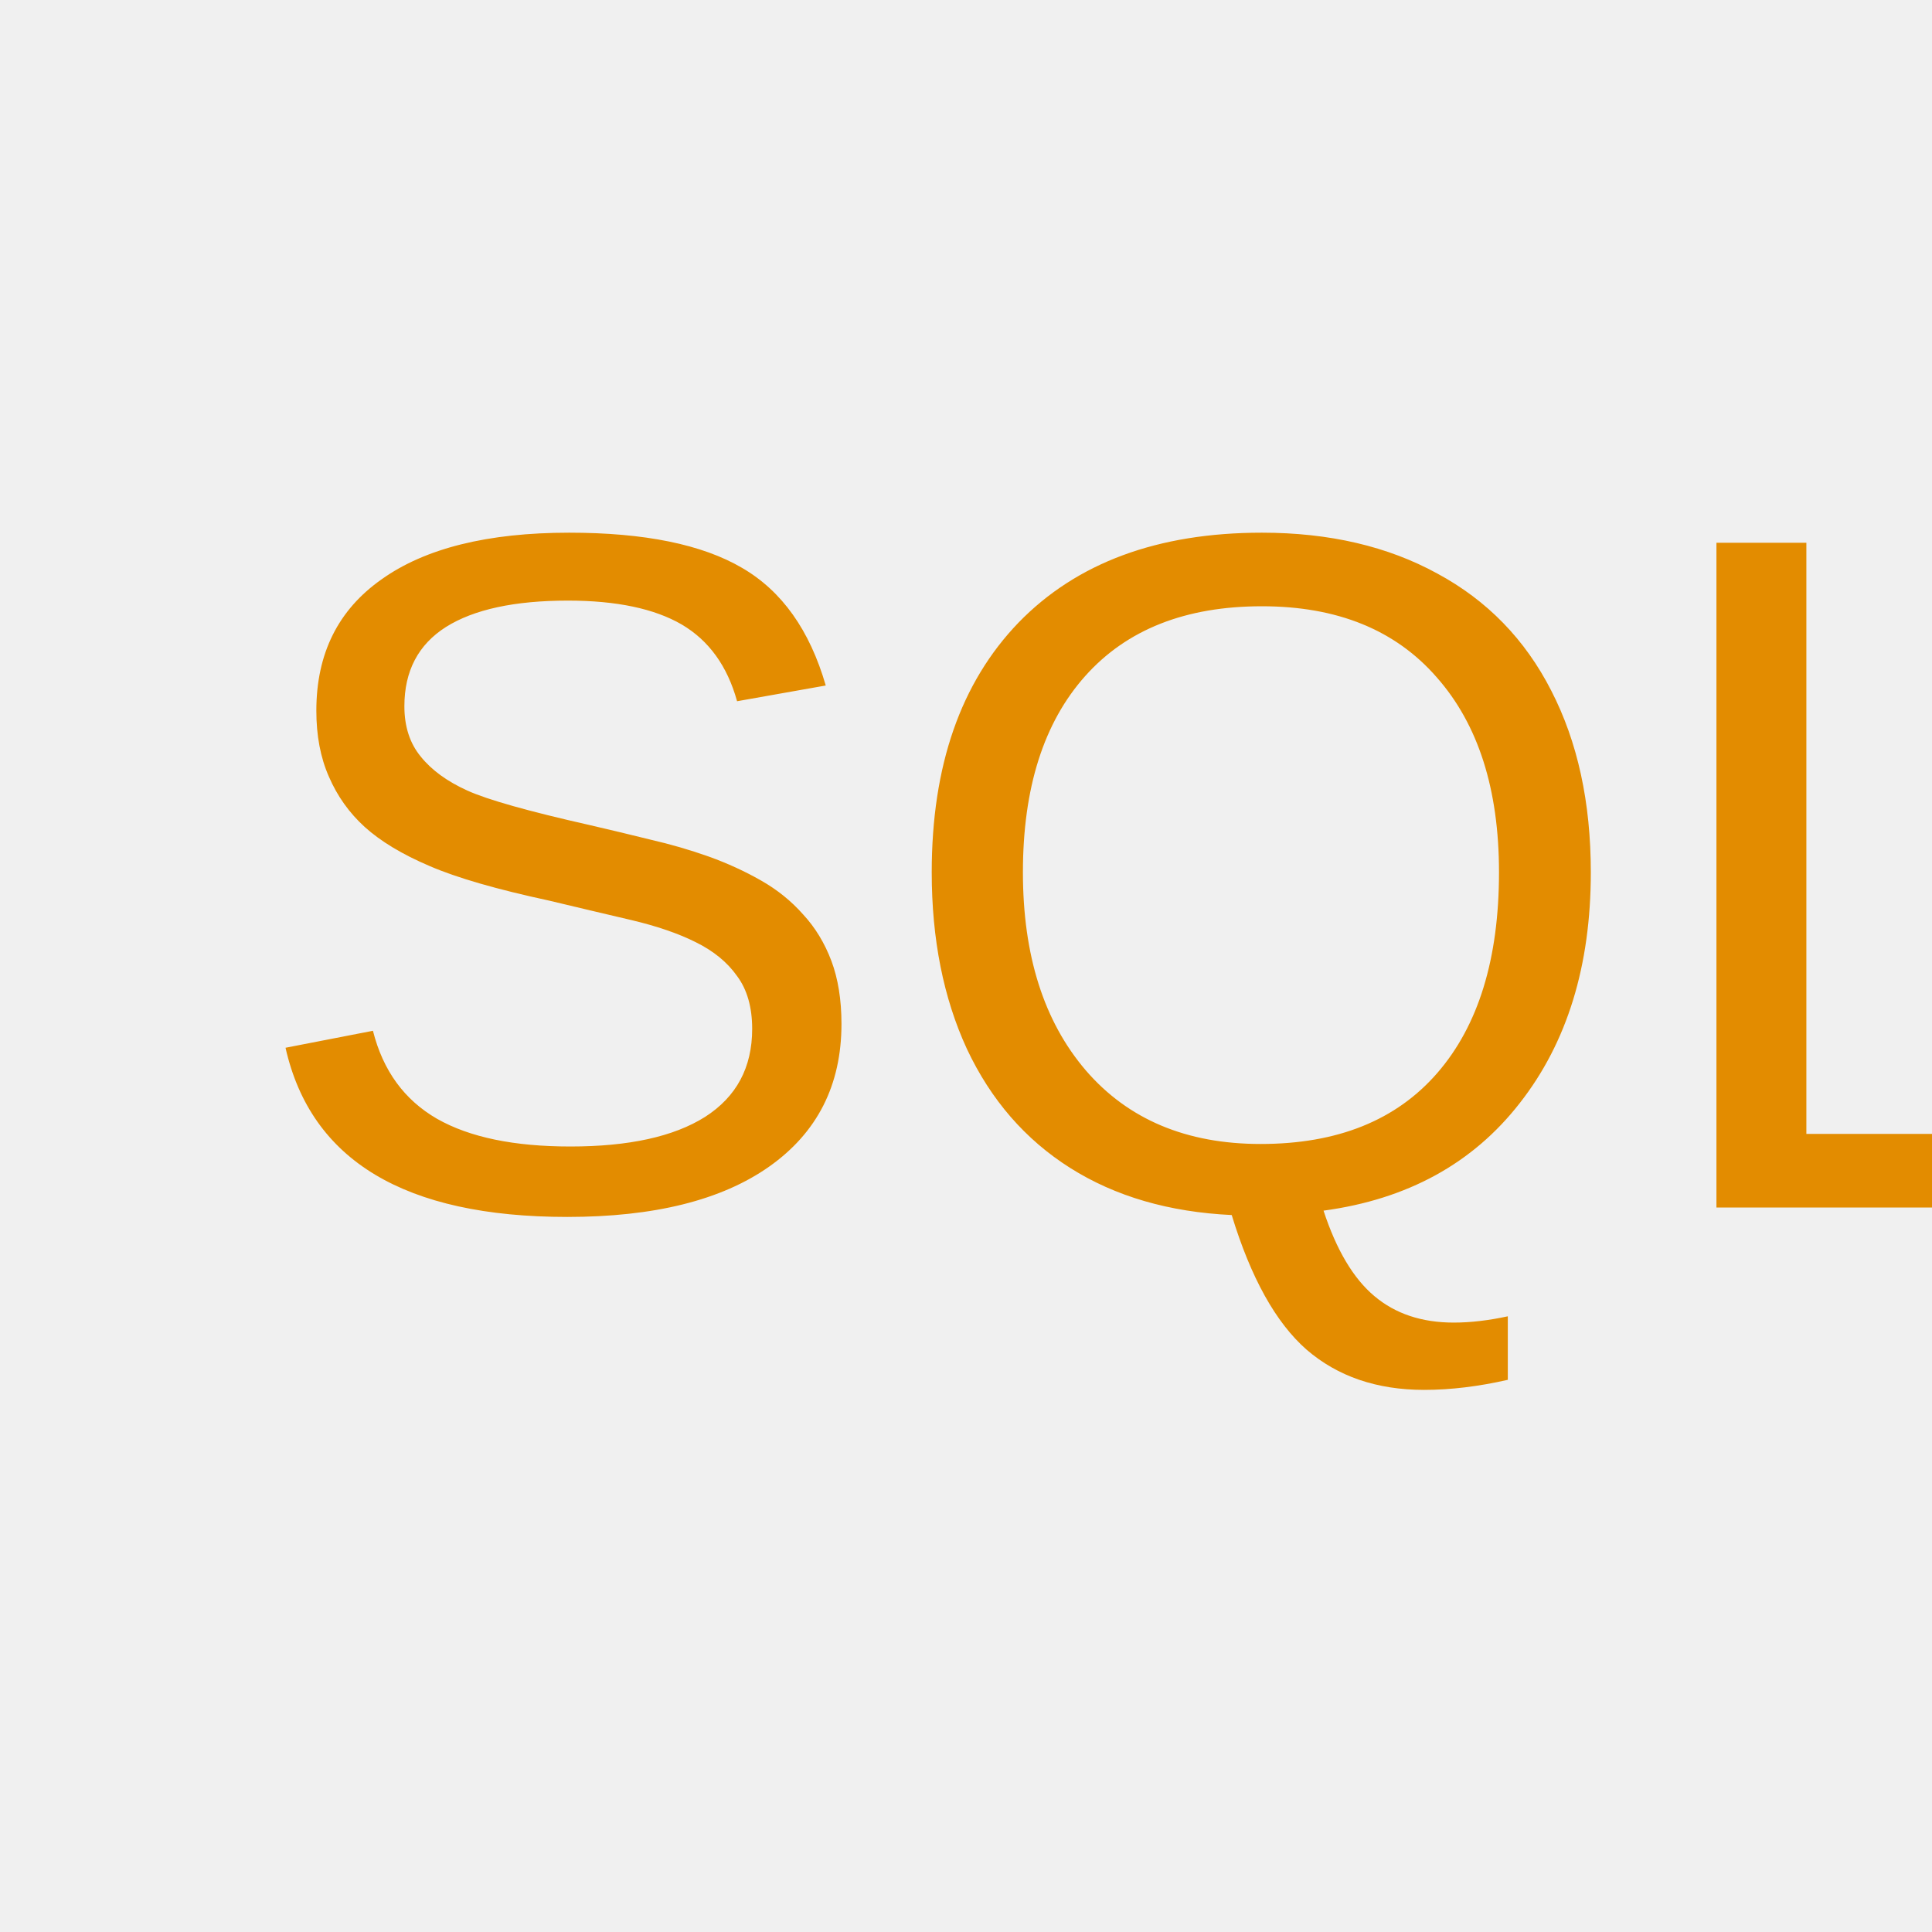
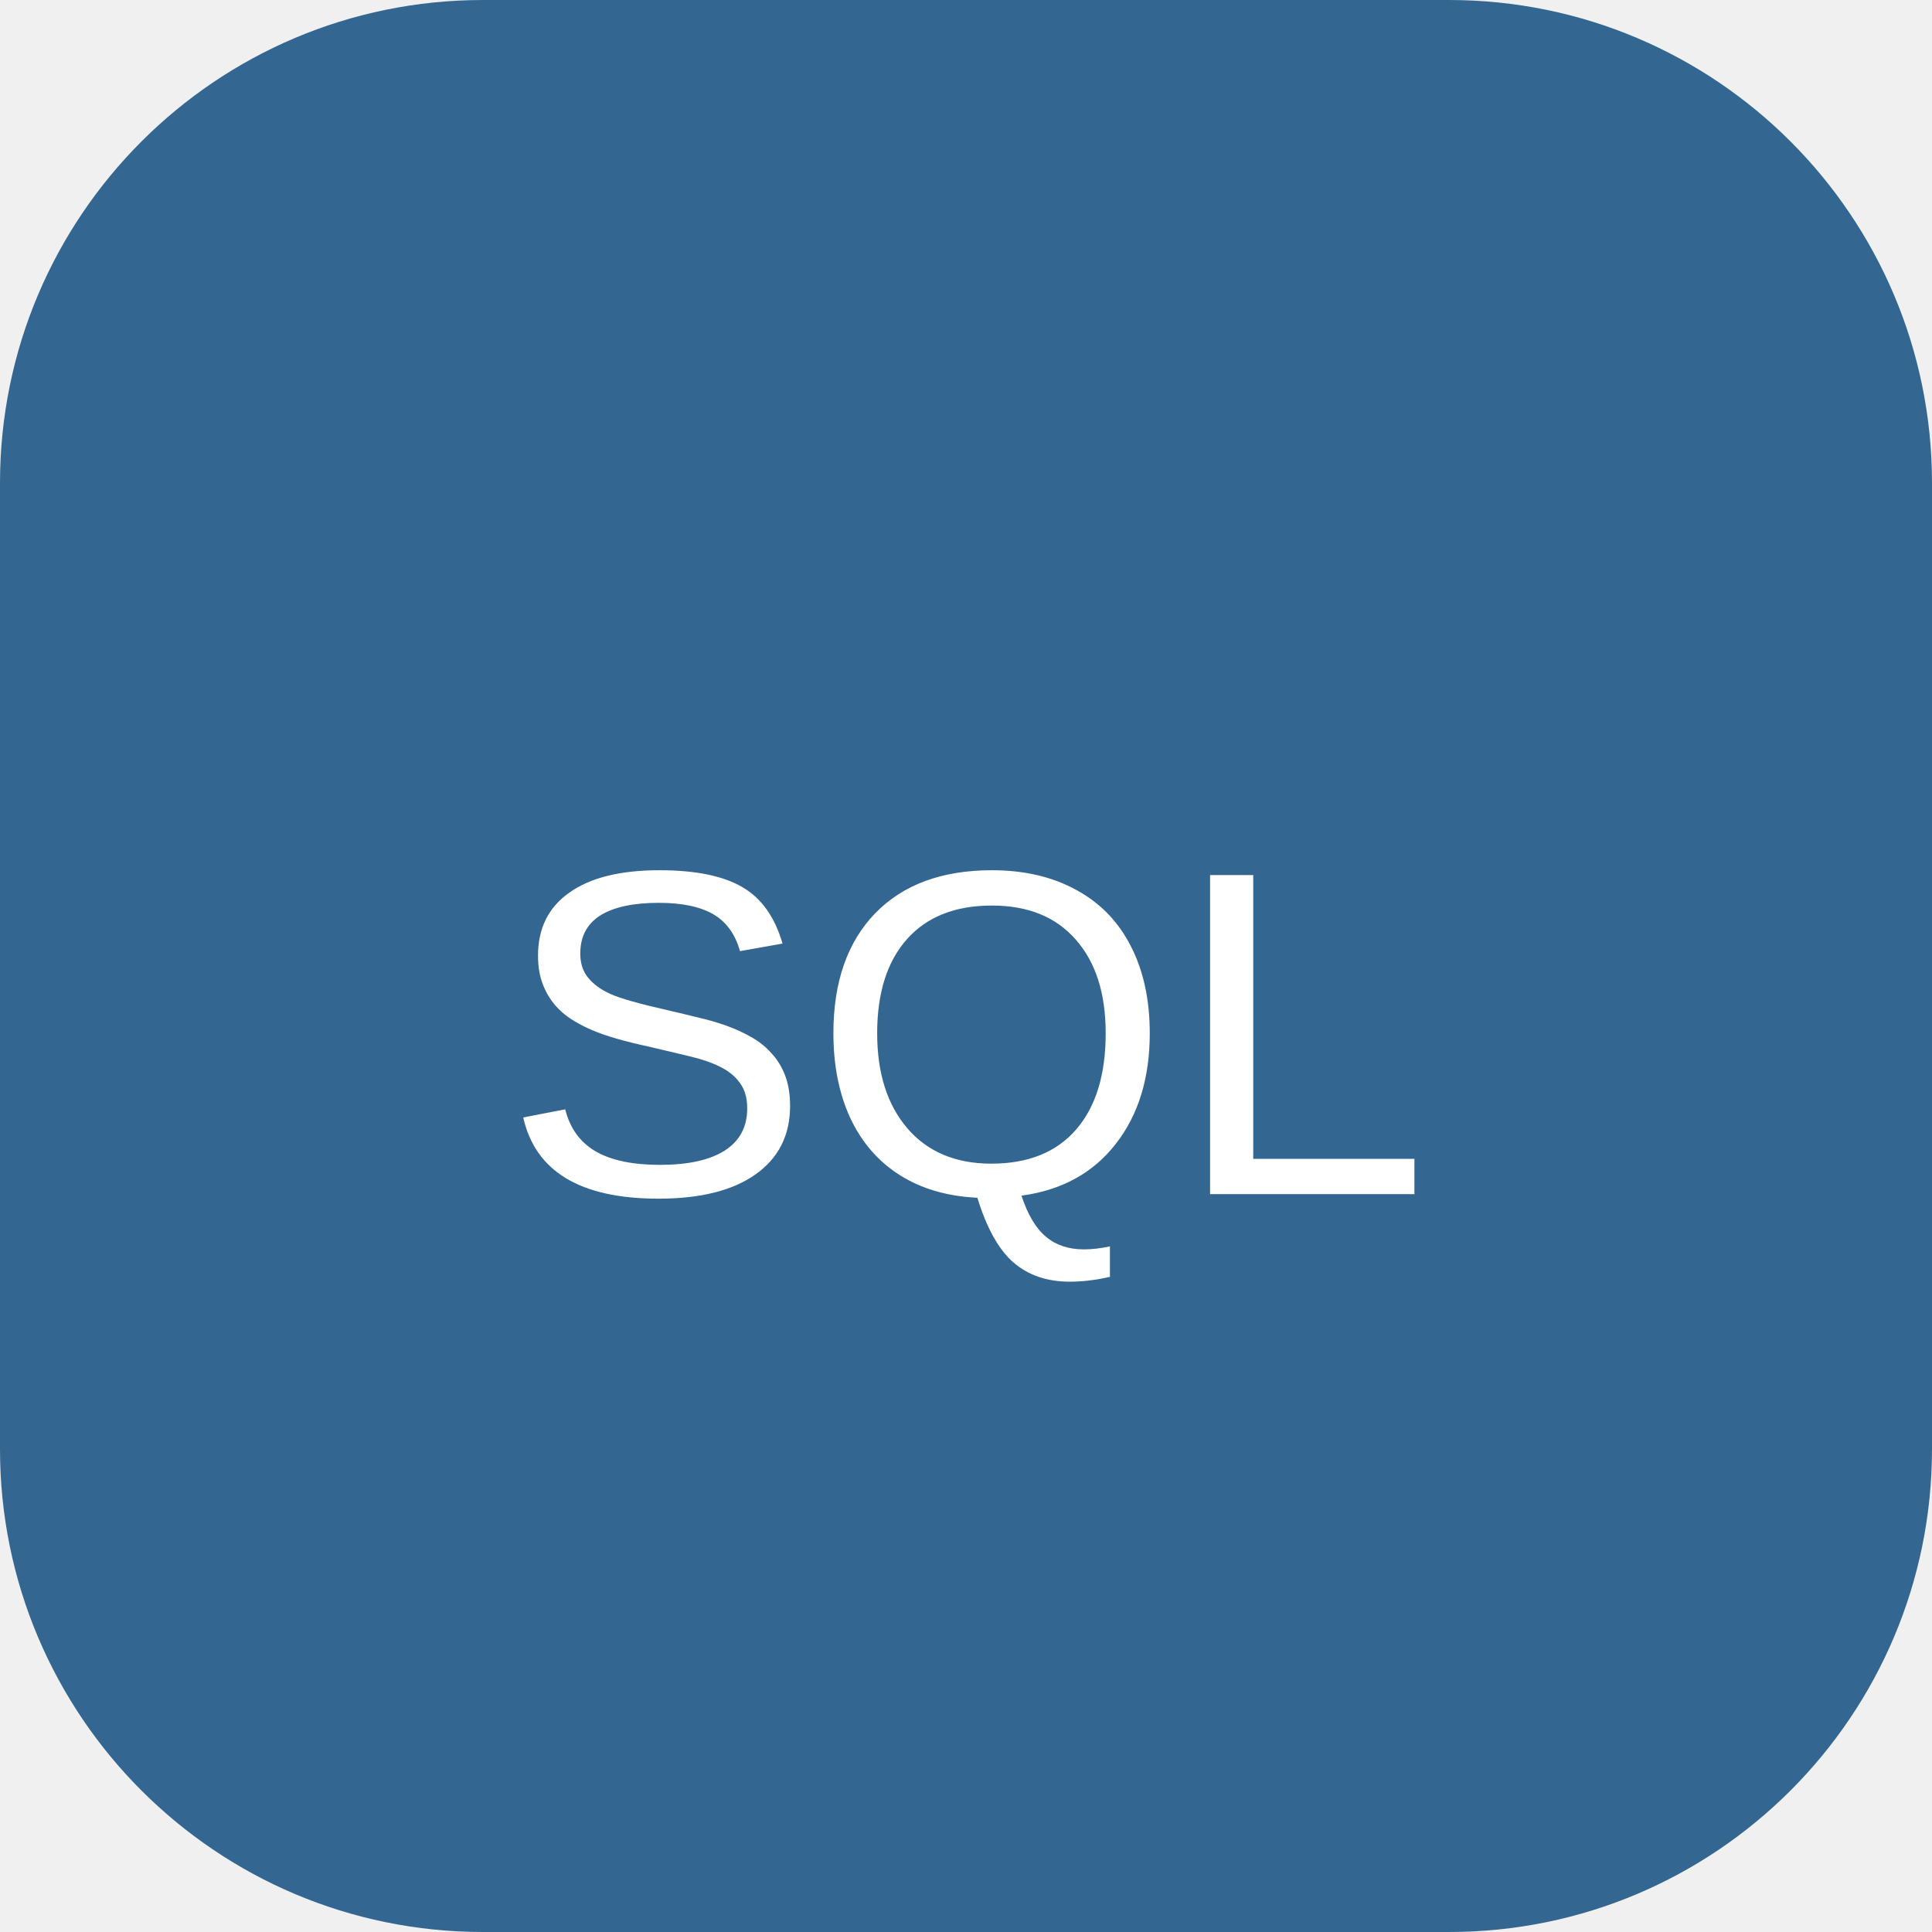
- <svg xmlns="http://www.w3.org/2000/svg" width="48" height="48">
-   <text x="6" y="30" font-size="24" font-family="Arial" fill="#e38c00">SQL</text>
+ <svg xmlns="http://www.w3.org/2000/svg" width="100" height="100">
+   <rect width="100" height="100" rx="25" fill="#336791" />
+   <text x="50%" y="55%" dominant-baseline="middle" text-anchor="middle" font-family="Arial, sans-serif" font-size="24" fill="#ffffff">SQL</text>
</svg>
